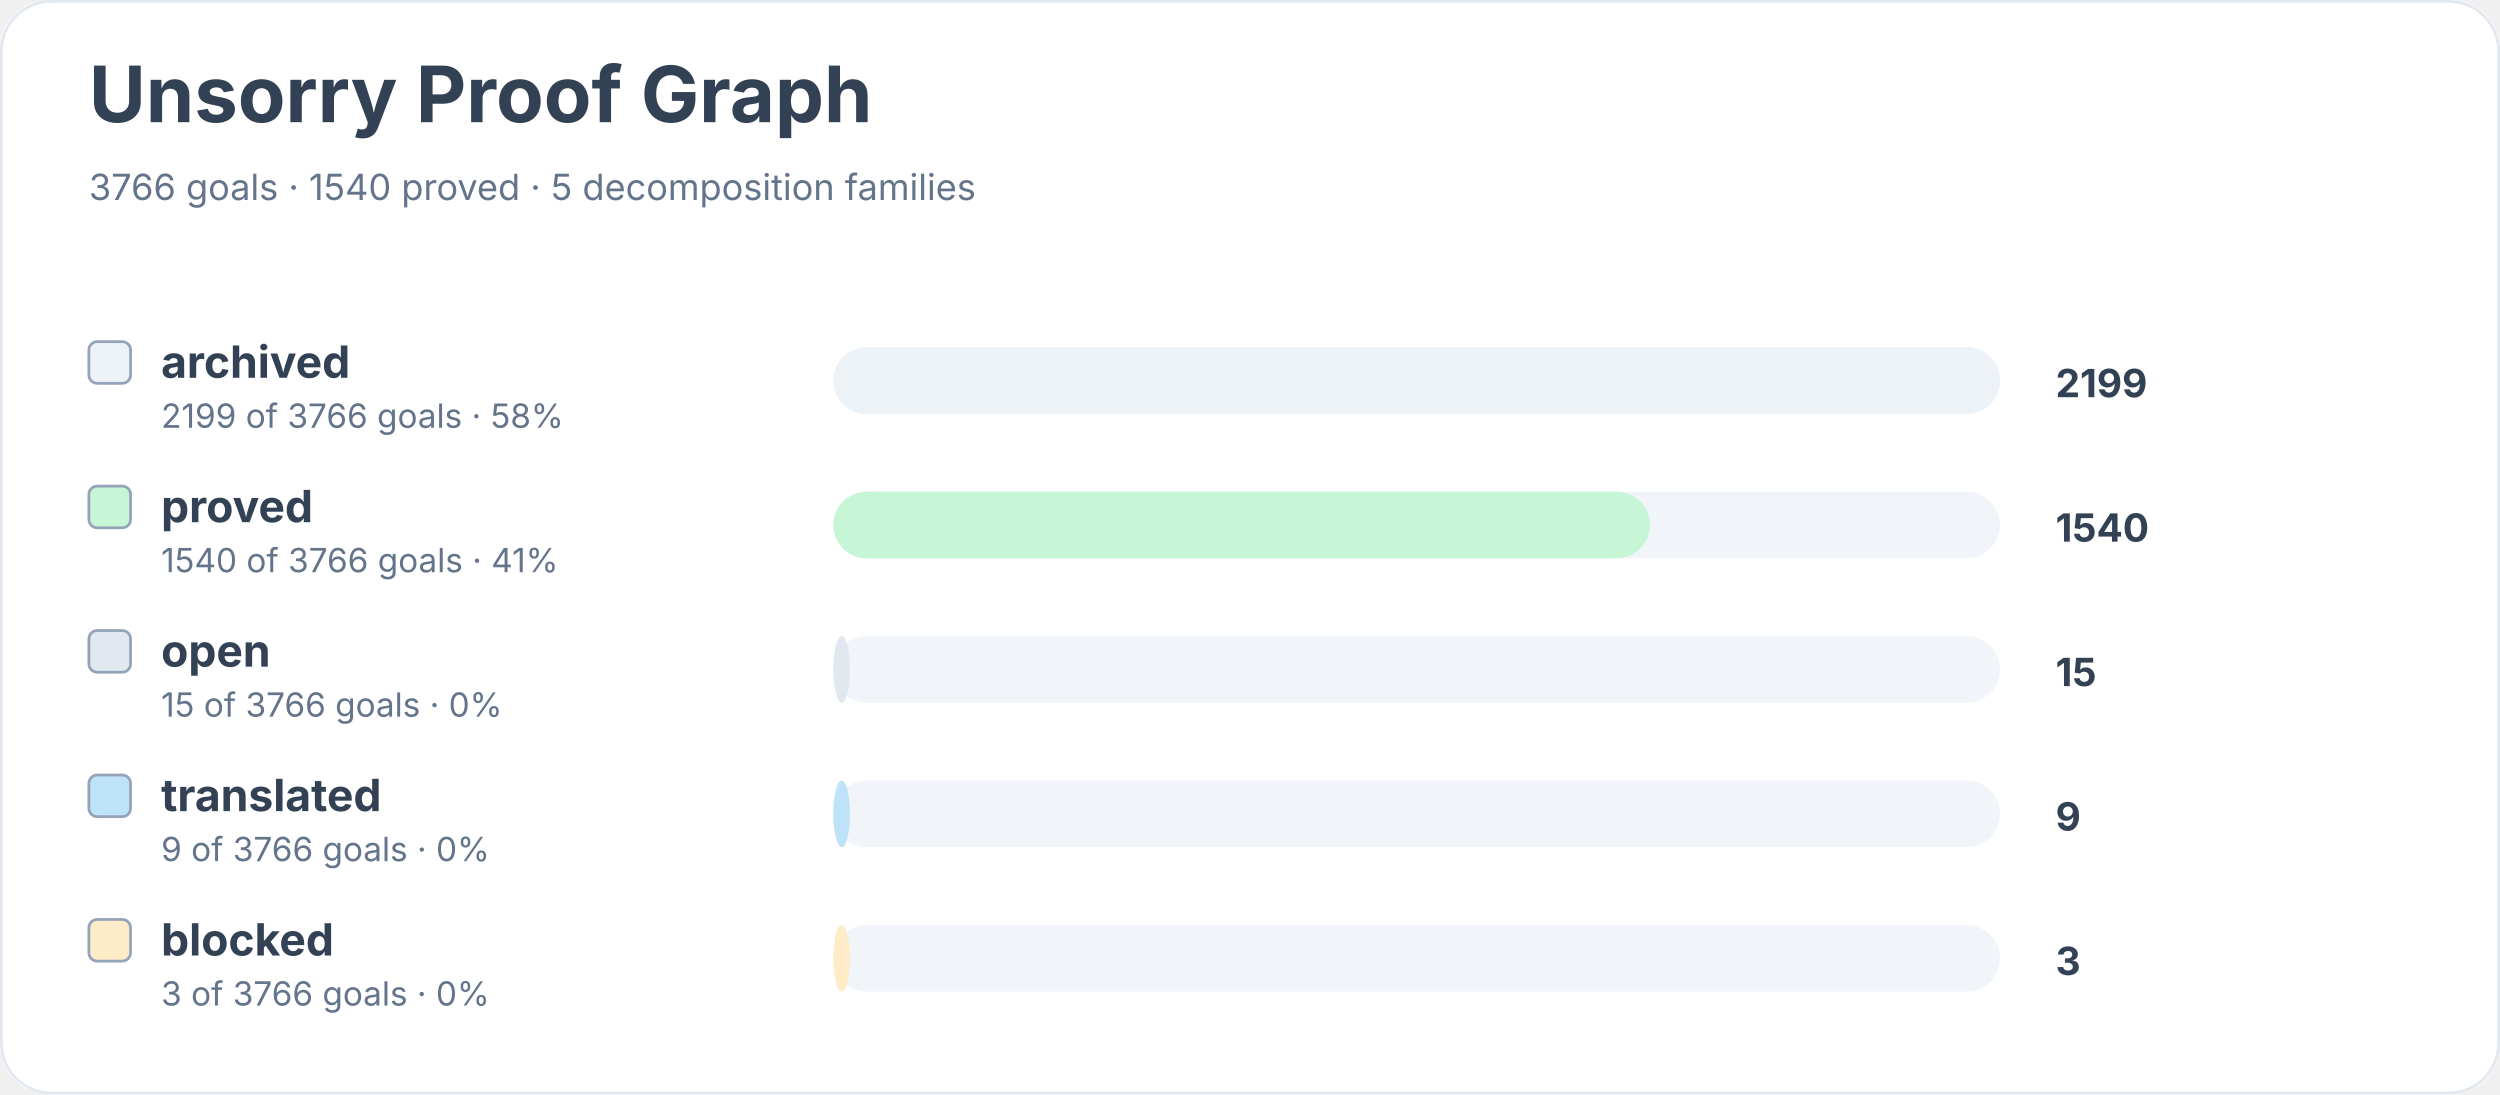
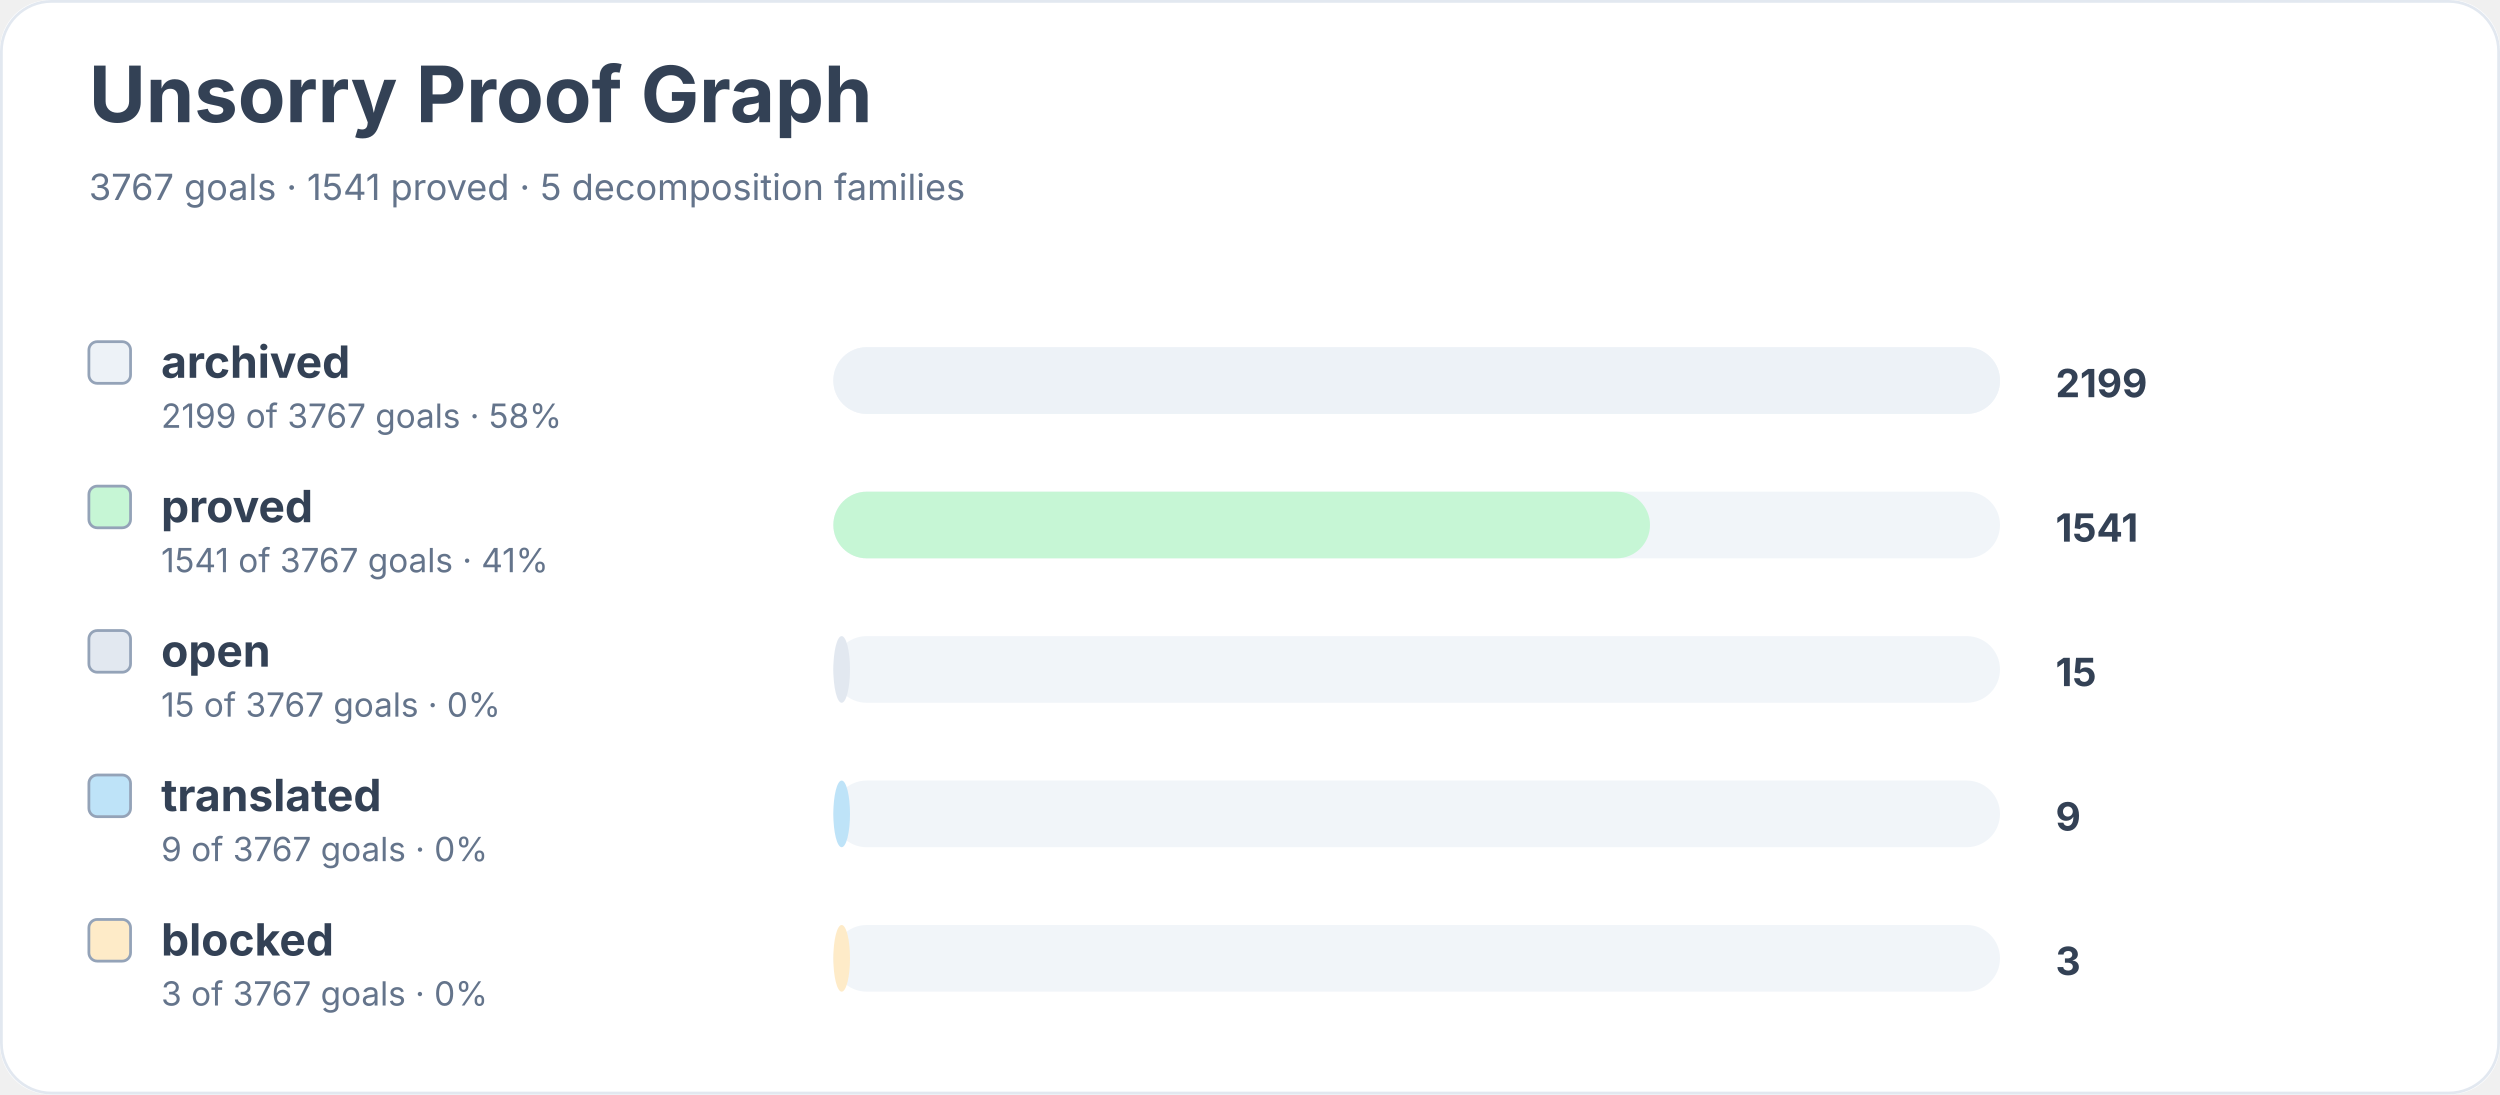
<svg xmlns="http://www.w3.org/2000/svg" width="900" height="394" viewBox="0 0 900 394" role="img" aria-labelledby="title desc">
  <rect width="900" height="100%" rx="18" fill="#ffffff" />
  <rect x="0.5" y="0.5" width="899" height="393" rx="18" fill="none" stroke="#e2e8f0" />
  <text x="32" y="44" font-family="Inter, system-ui, sans-serif" font-size="28" font-weight="700" fill="#334155">Unsorry Proof Graph</text>
-   <text x="32" y="72" font-family="Inter, system-ui, sans-serif" font-size="13" fill="#64748b">3766 goals · 1540 proved · 5 decomposition families</text>
+   <text x="32" y="72" font-family="Inter, system-ui, sans-serif" font-size="13" fill="#64748b">3767 goals · 1541 proved · 5 decomposition families</text>
  <rect x="32" y="123" width="15" height="15" rx="3" fill="#edf2f7" stroke="#94a3b8" />
  <text x="58" y="136" font-family="Inter, system-ui, sans-serif" font-size="16" font-weight="650" fill="#334155">archived</text>
-   <text x="58" y="154" font-family="Inter, system-ui, sans-serif" font-size="12" fill="#64748b">2199 of 3766 goals · 58%</text>
+   <text x="58" y="154" font-family="Inter, system-ui, sans-serif" font-size="12" fill="#64748b">2199 of 3767 goals · 58%</text>
  <rect x="300" y="125" width="420" height="24" rx="12" fill="#f1f5f9" />
  <rect x="300" y="125" width="420" height="24" rx="12" fill="#edf2f7" />
  <text x="740" y="143" font-family="Inter, system-ui, sans-serif" font-size="14" font-weight="700" fill="#334155">2199</text>
  <rect x="32" y="175" width="15" height="15" rx="3" fill="#c6f6d5" stroke="#94a3b8" />
  <text x="58" y="188" font-family="Inter, system-ui, sans-serif" font-size="16" font-weight="650" fill="#334155">proved</text>
-   <text x="58" y="206" font-family="Inter, system-ui, sans-serif" font-size="12" fill="#64748b">1540 of 3766 goals · 41%</text>
+   <text x="58" y="206" font-family="Inter, system-ui, sans-serif" font-size="12" fill="#64748b">1541 of 3767 goals · 41%</text>
  <rect x="300" y="177" width="420" height="24" rx="12" fill="#f1f5f9" />
  <rect x="300" y="177" width="294" height="24" rx="12" fill="#c6f6d5" />
-   <text x="740" y="195" font-family="Inter, system-ui, sans-serif" font-size="14" font-weight="700" fill="#334155">1540</text>
+   <text x="740" y="195" font-family="Inter, system-ui, sans-serif" font-size="14" font-weight="700" fill="#334155">1541</text>
  <rect x="32" y="227" width="15" height="15" rx="3" fill="#e2e8f0" stroke="#94a3b8" />
  <text x="58" y="240" font-family="Inter, system-ui, sans-serif" font-size="16" font-weight="650" fill="#334155">open</text>
-   <text x="58" y="258" font-family="Inter, system-ui, sans-serif" font-size="12" fill="#64748b">15 of 3766 goals · 0%</text>
+   <text x="58" y="258" font-family="Inter, system-ui, sans-serif" font-size="12" fill="#64748b">15 of 3767 goals · 0%</text>
  <rect x="300" y="229" width="420" height="24" rx="12" fill="#f1f5f9" />
  <rect x="300" y="229" width="6" height="24" rx="12" fill="#e2e8f0" />
  <text x="740" y="247" font-family="Inter, system-ui, sans-serif" font-size="14" font-weight="700" fill="#334155">15</text>
  <rect x="32" y="279" width="15" height="15" rx="3" fill="#bee3f8" stroke="#94a3b8" />
  <text x="58" y="292" font-family="Inter, system-ui, sans-serif" font-size="16" font-weight="650" fill="#334155">translated</text>
-   <text x="58" y="310" font-family="Inter, system-ui, sans-serif" font-size="12" fill="#64748b">9 of 3766 goals · 0%</text>
+   <text x="58" y="310" font-family="Inter, system-ui, sans-serif" font-size="12" fill="#64748b">9 of 3767 goals · 0%</text>
  <rect x="300" y="281" width="420" height="24" rx="12" fill="#f1f5f9" />
  <rect x="300" y="281" width="6" height="24" rx="12" fill="#bee3f8" />
  <text x="740" y="299" font-family="Inter, system-ui, sans-serif" font-size="14" font-weight="700" fill="#334155">9</text>
  <rect x="32" y="331" width="15" height="15" rx="3" fill="#feebc8" stroke="#94a3b8" />
  <text x="58" y="344" font-family="Inter, system-ui, sans-serif" font-size="16" font-weight="650" fill="#334155">blocked</text>
-   <text x="58" y="362" font-family="Inter, system-ui, sans-serif" font-size="12" fill="#64748b">3 of 3766 goals · 0%</text>
+   <text x="58" y="362" font-family="Inter, system-ui, sans-serif" font-size="12" fill="#64748b">3 of 3767 goals · 0%</text>
  <rect x="300" y="333" width="420" height="24" rx="12" fill="#f1f5f9" />
  <rect x="300" y="333" width="6" height="24" rx="12" fill="#feebc8" />
  <text x="740" y="351" font-family="Inter, system-ui, sans-serif" font-size="14" font-weight="700" fill="#334155">3</text>
</svg>
